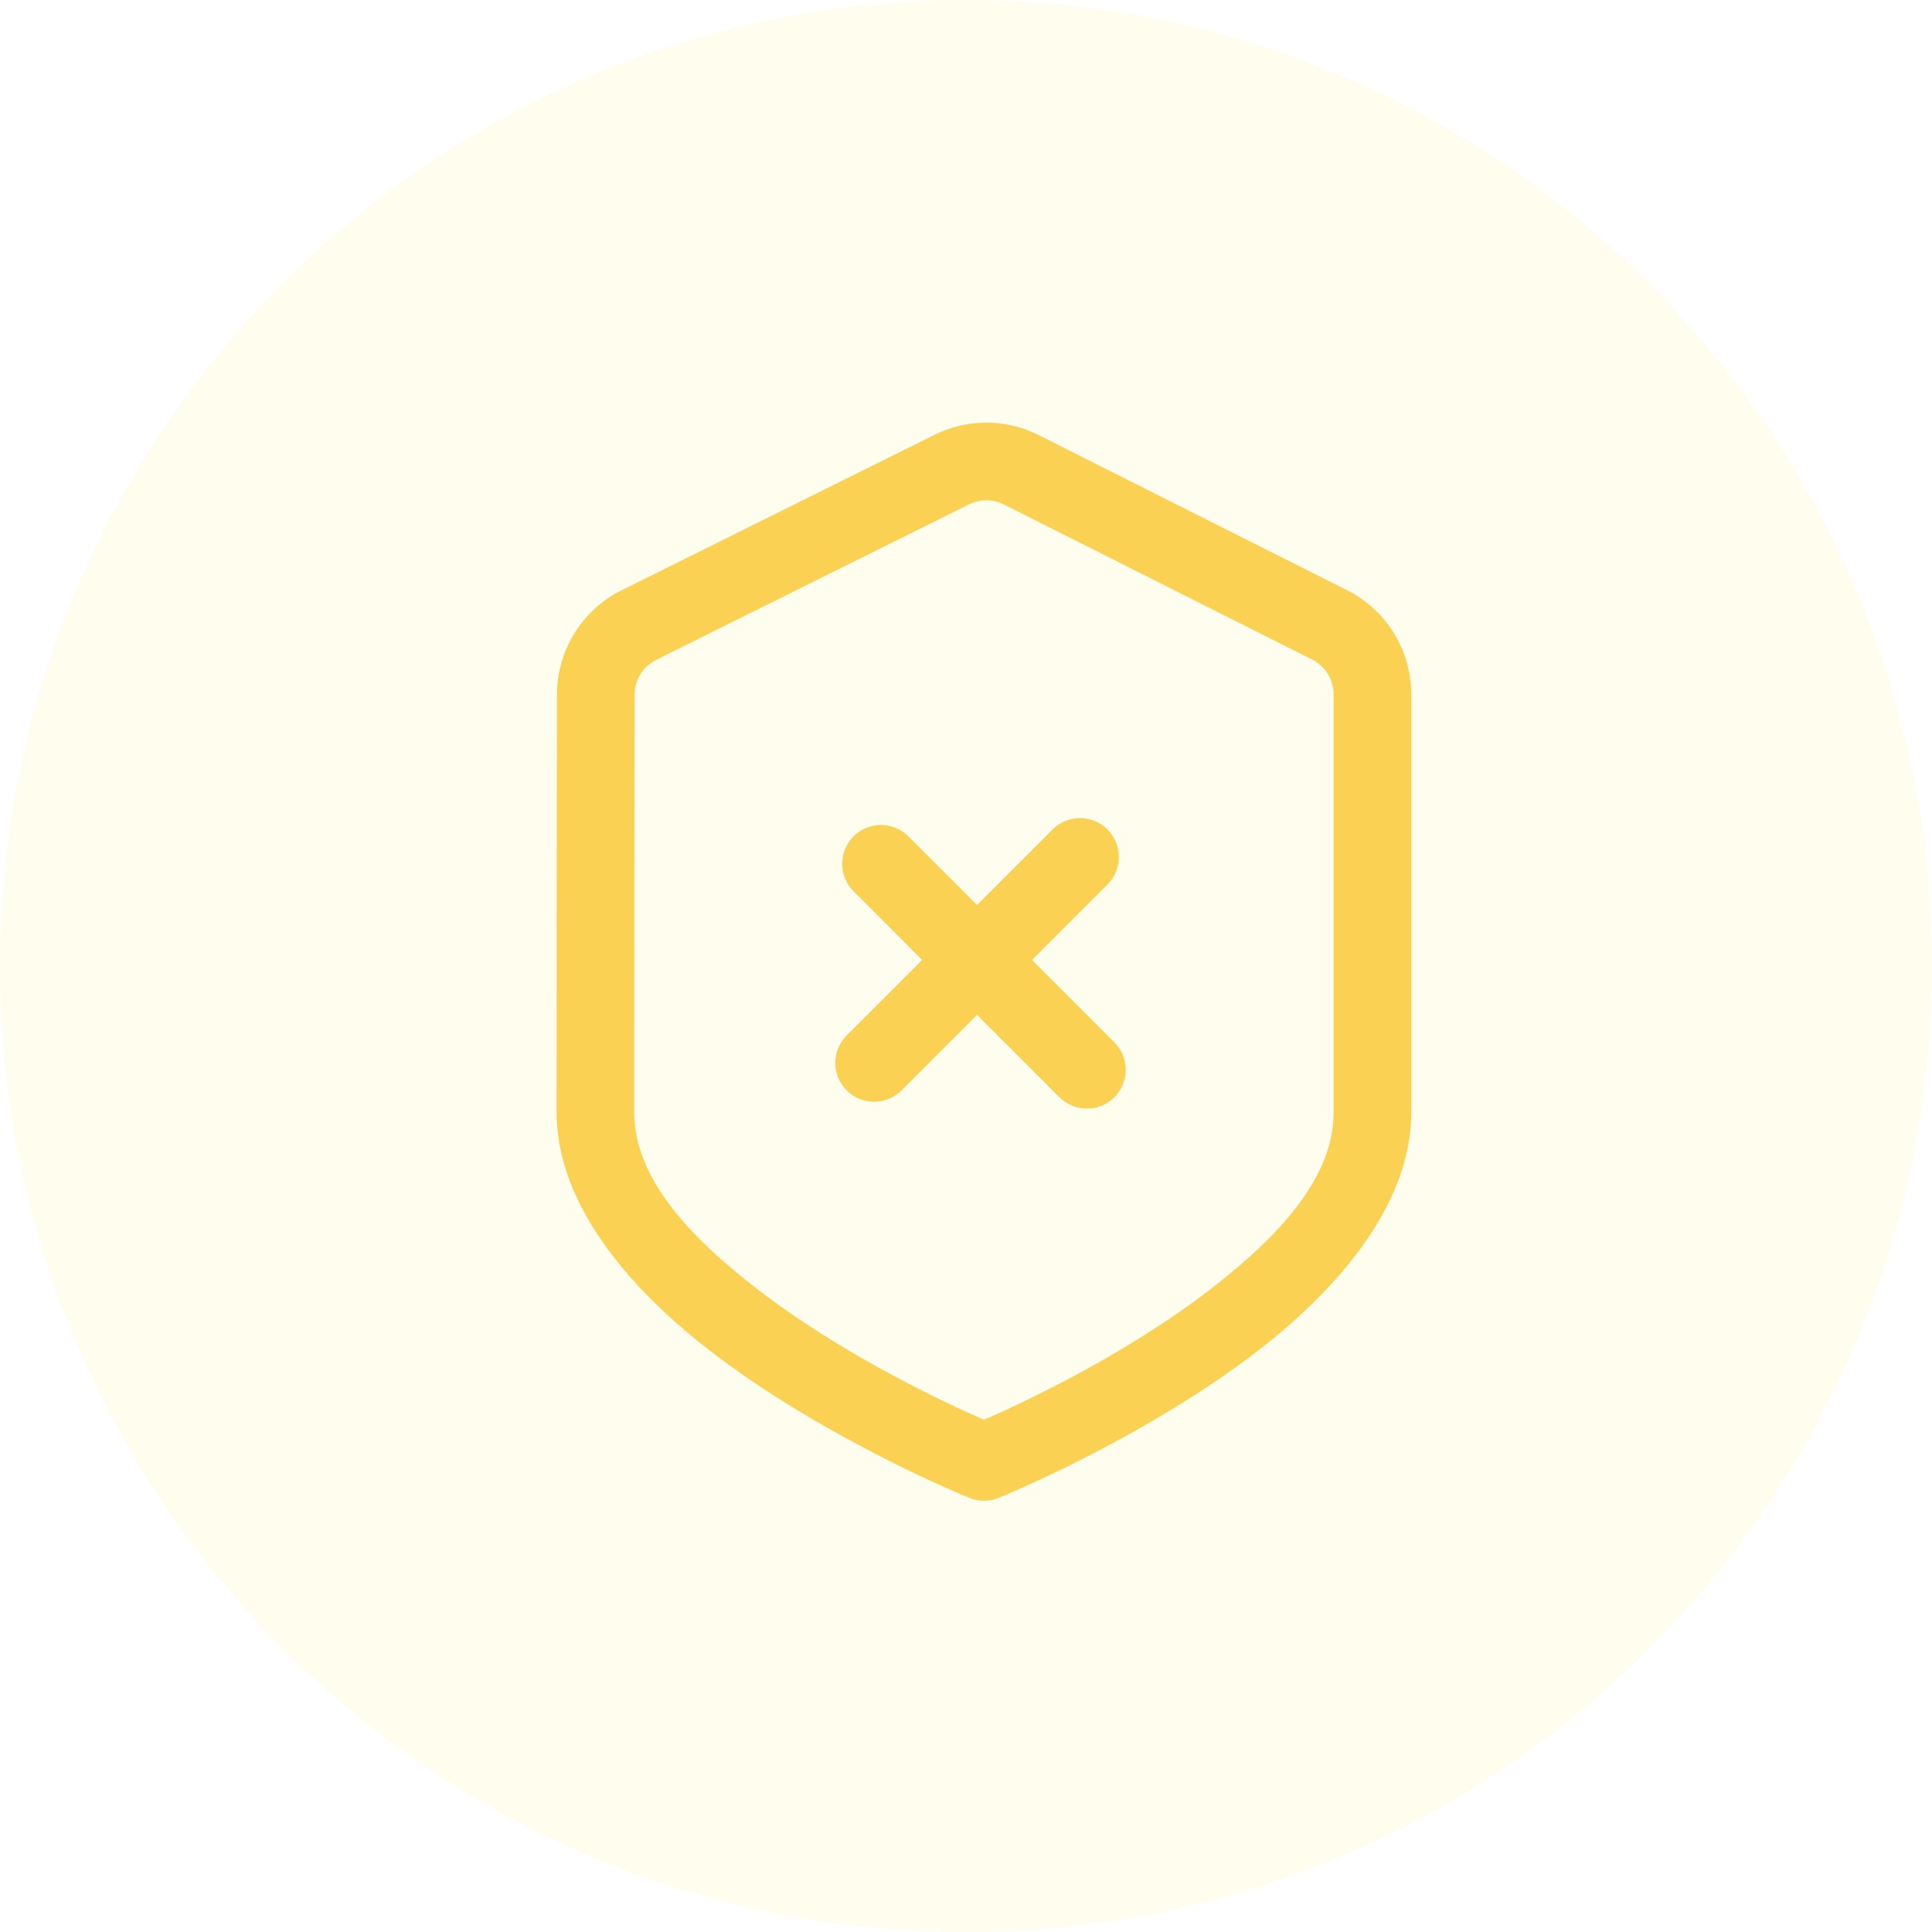
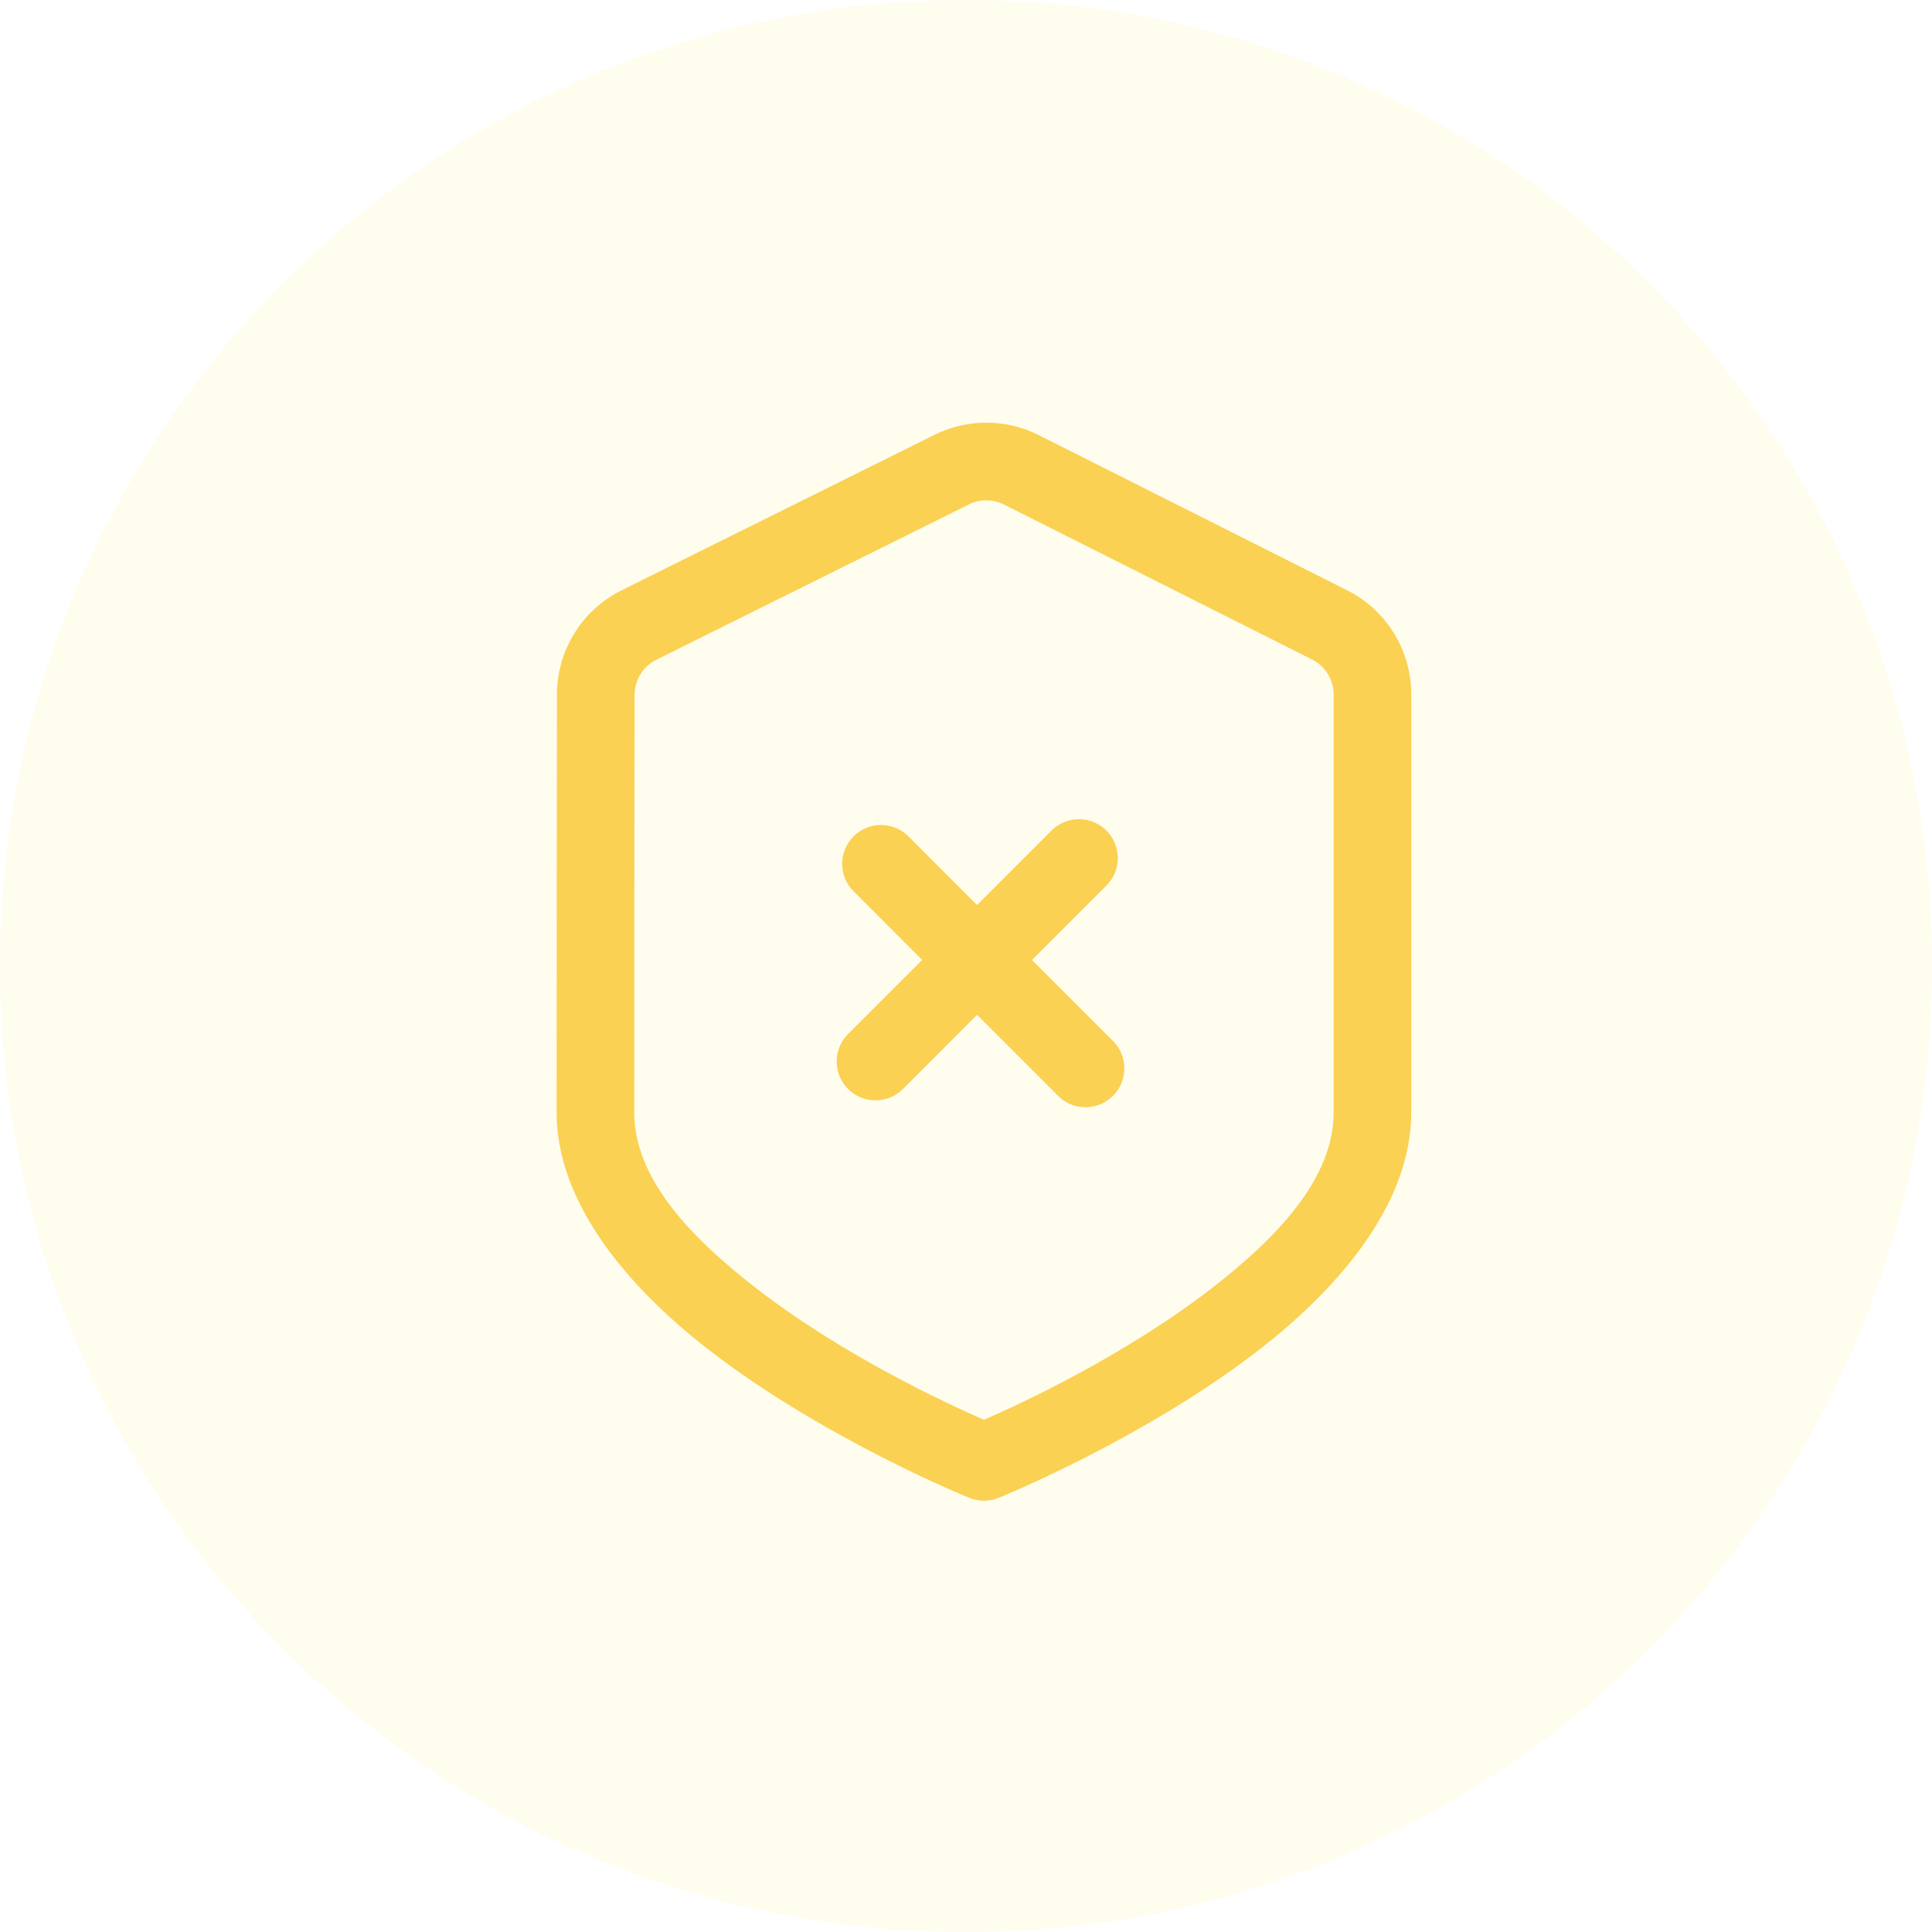
- <svg xmlns="http://www.w3.org/2000/svg" width="100%" height="100%" viewBox="0 0 32 32" version="1.1" xml:space="preserve" style="fill-rule:evenodd;clip-rule:evenodd;stroke-linejoin:round;stroke-miterlimit:2;">
-   <path d="M32,16C32,7.169 24.831,0 16,0C7.169,0 0,7.169 0,16C0,24.831 7.169,32 16,32C24.831,32 32,24.831 32,16Z" style="fill:rgb(251,237,83);fill-opacity:0.1;" />
-   <path d="M9.219,18.426C9.219,16.051 9.223,12.942 9.225,11.502C9.226,10.771 9.641,10.103 10.295,9.777L15.478,7.202C16.022,6.931 16.661,6.933 17.203,7.206L22.313,9.777C22.964,10.104 23.375,10.771 23.375,11.5L23.375,18.426C23.375,19.878 22.266,21.262 20.861,22.352C18.939,23.842 16.538,24.81 16.538,24.81C16.383,24.873 16.211,24.873 16.057,24.81C16.057,24.81 13.655,23.842 11.733,22.352C10.328,21.262 9.219,19.878 9.219,18.426ZM10.505,18.426C10.505,19.529 11.455,20.508 12.522,21.335C13.953,22.445 15.673,23.244 16.298,23.516C16.922,23.244 18.641,22.445 20.073,21.335C21.14,20.508 22.089,19.529 22.089,18.426L22.089,11.5C22.089,11.257 21.952,11.035 21.735,10.925L16.626,8.355C16.444,8.264 16.231,8.264 16.05,8.354L10.868,10.929C10.65,11.038 10.512,11.26 10.511,11.504C10.509,12.944 10.505,16.052 10.505,18.426ZM16.183,16.809L14.933,18.06C14.681,18.311 14.274,18.311 14.023,18.06C13.772,17.809 13.772,17.402 14.023,17.151L15.274,15.9L14.137,14.762C13.886,14.512 13.886,14.105 14.137,13.853C14.388,13.602 14.795,13.602 15.047,13.853L16.183,14.99L17.434,13.739C17.685,13.488 18.093,13.488 18.344,13.739C18.595,13.991 18.595,14.398 18.344,14.649L17.093,15.9L18.458,17.265C18.708,17.515 18.708,17.923 18.458,18.174C18.207,18.425 17.799,18.425 17.548,18.174L16.183,16.809Z" style="fill:rgb(251,209,83);" />
+ <svg xmlns="http://www.w3.org/2000/svg" xml:space="preserve" style="fill-rule:evenodd;clip-rule:evenodd;stroke-linejoin:round;stroke-miterlimit:2" viewBox="0 0 32 32">
+   <path d="M32 16c0-8.831-7.169-16-16-16S0 7.169 0 16s7.169 16 16 16 16-7.169 16-16" style="fill:#fbed53;fill-opacity:.1" />
+   <path d="M9.219 18.426c0-2.375.004-5.484.006-6.924a1.93 1.93 0 0 1 1.07-1.725l5.183-2.575a1.93 1.93 0 0 1 1.725.004l5.11 2.571a1.93 1.93 0 0 1 1.062 1.723v6.926c0 1.452-1.109 2.836-2.514 3.926-1.922 1.49-4.323 2.458-4.323 2.458a.64.64 0 0 1-.481 0s-2.402-.968-4.324-2.458c-1.405-1.09-2.514-2.474-2.514-3.926m1.286 0c0 1.103.95 2.082 2.017 2.909 1.431 1.11 3.151 1.909 3.776 2.181.624-.272 2.343-1.071 3.775-2.181 1.067-.827 2.016-1.806 2.016-2.909V11.5a.65.65 0 0 0-.354-.575l-5.109-2.57a.65.65 0 0 0-.576-.001l-5.182 2.575a.65.65 0 0 0-.357.575c-.002 1.44-.006 4.548-.006 6.922m5.678-1.617-1.25 1.251a.644.644 0 0 1-.91-.909l1.251-1.251-1.137-1.138a.643.643 0 1 1 .91-.909l1.136 1.137 1.251-1.251a.644.644 0 0 1 .91.91L17.093 15.9l1.365 1.365a.644.644 0 0 1-.91.909z" style="fill:#fbd153" />
</svg>
